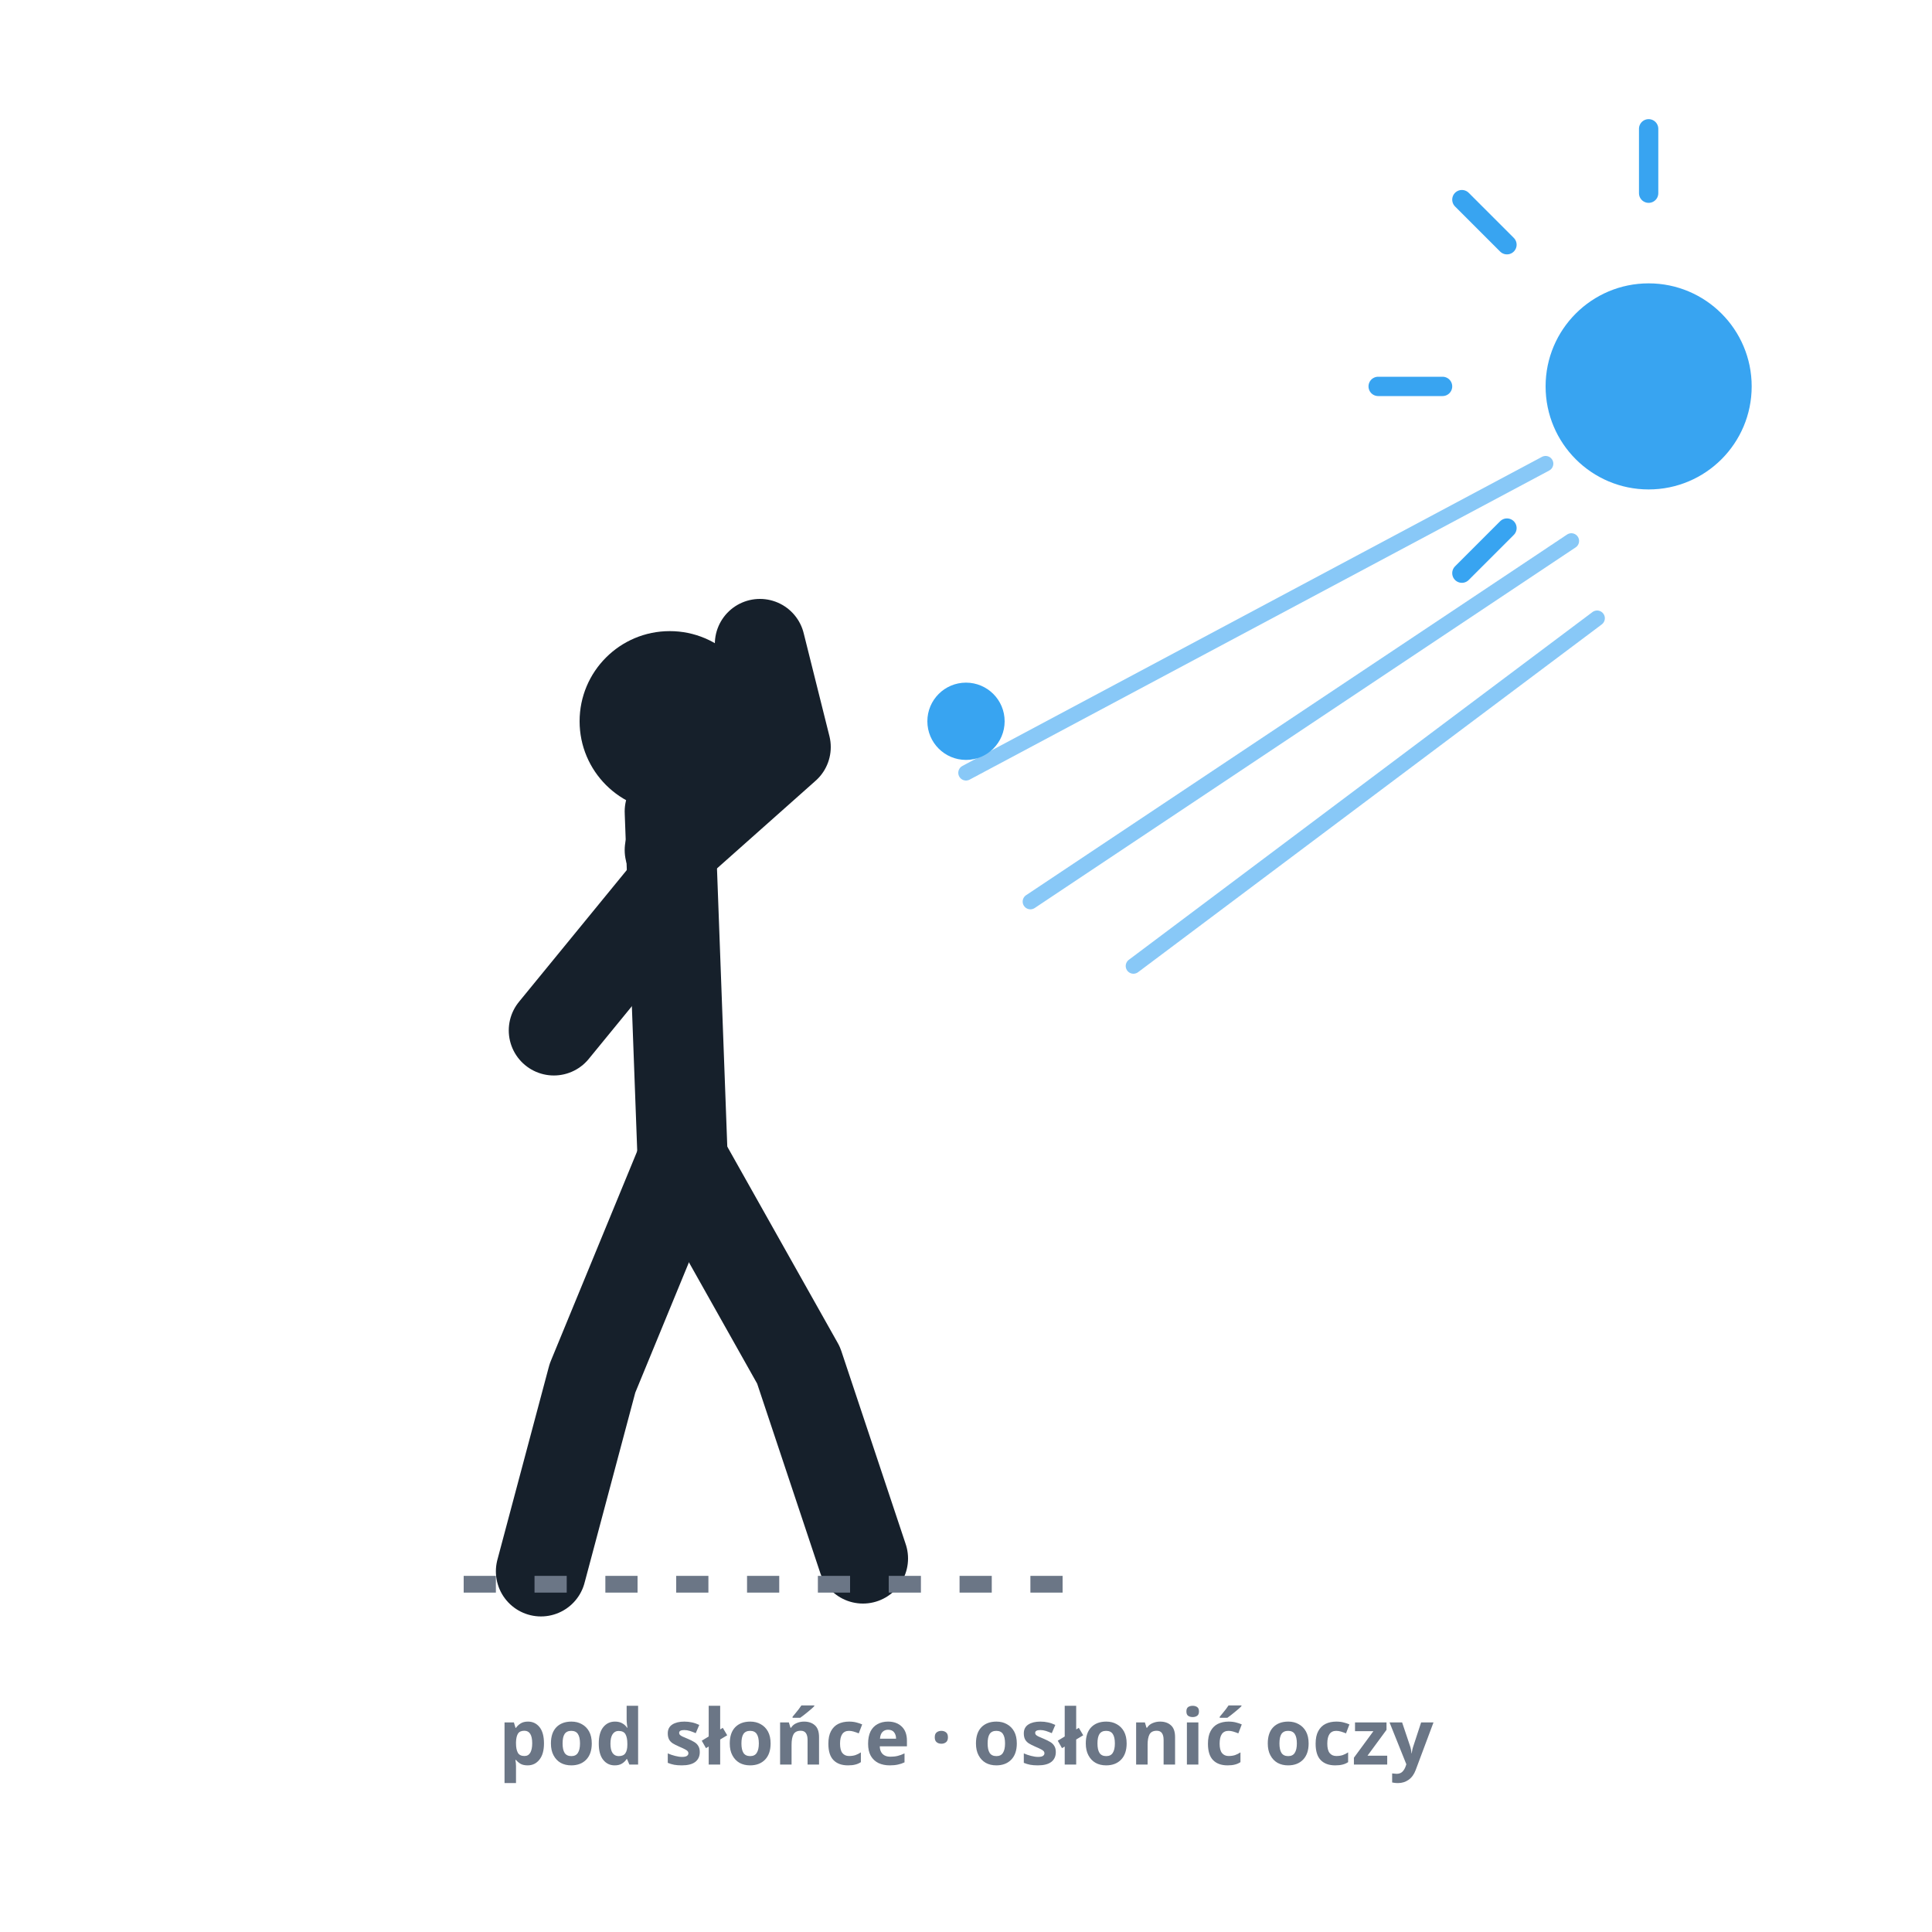
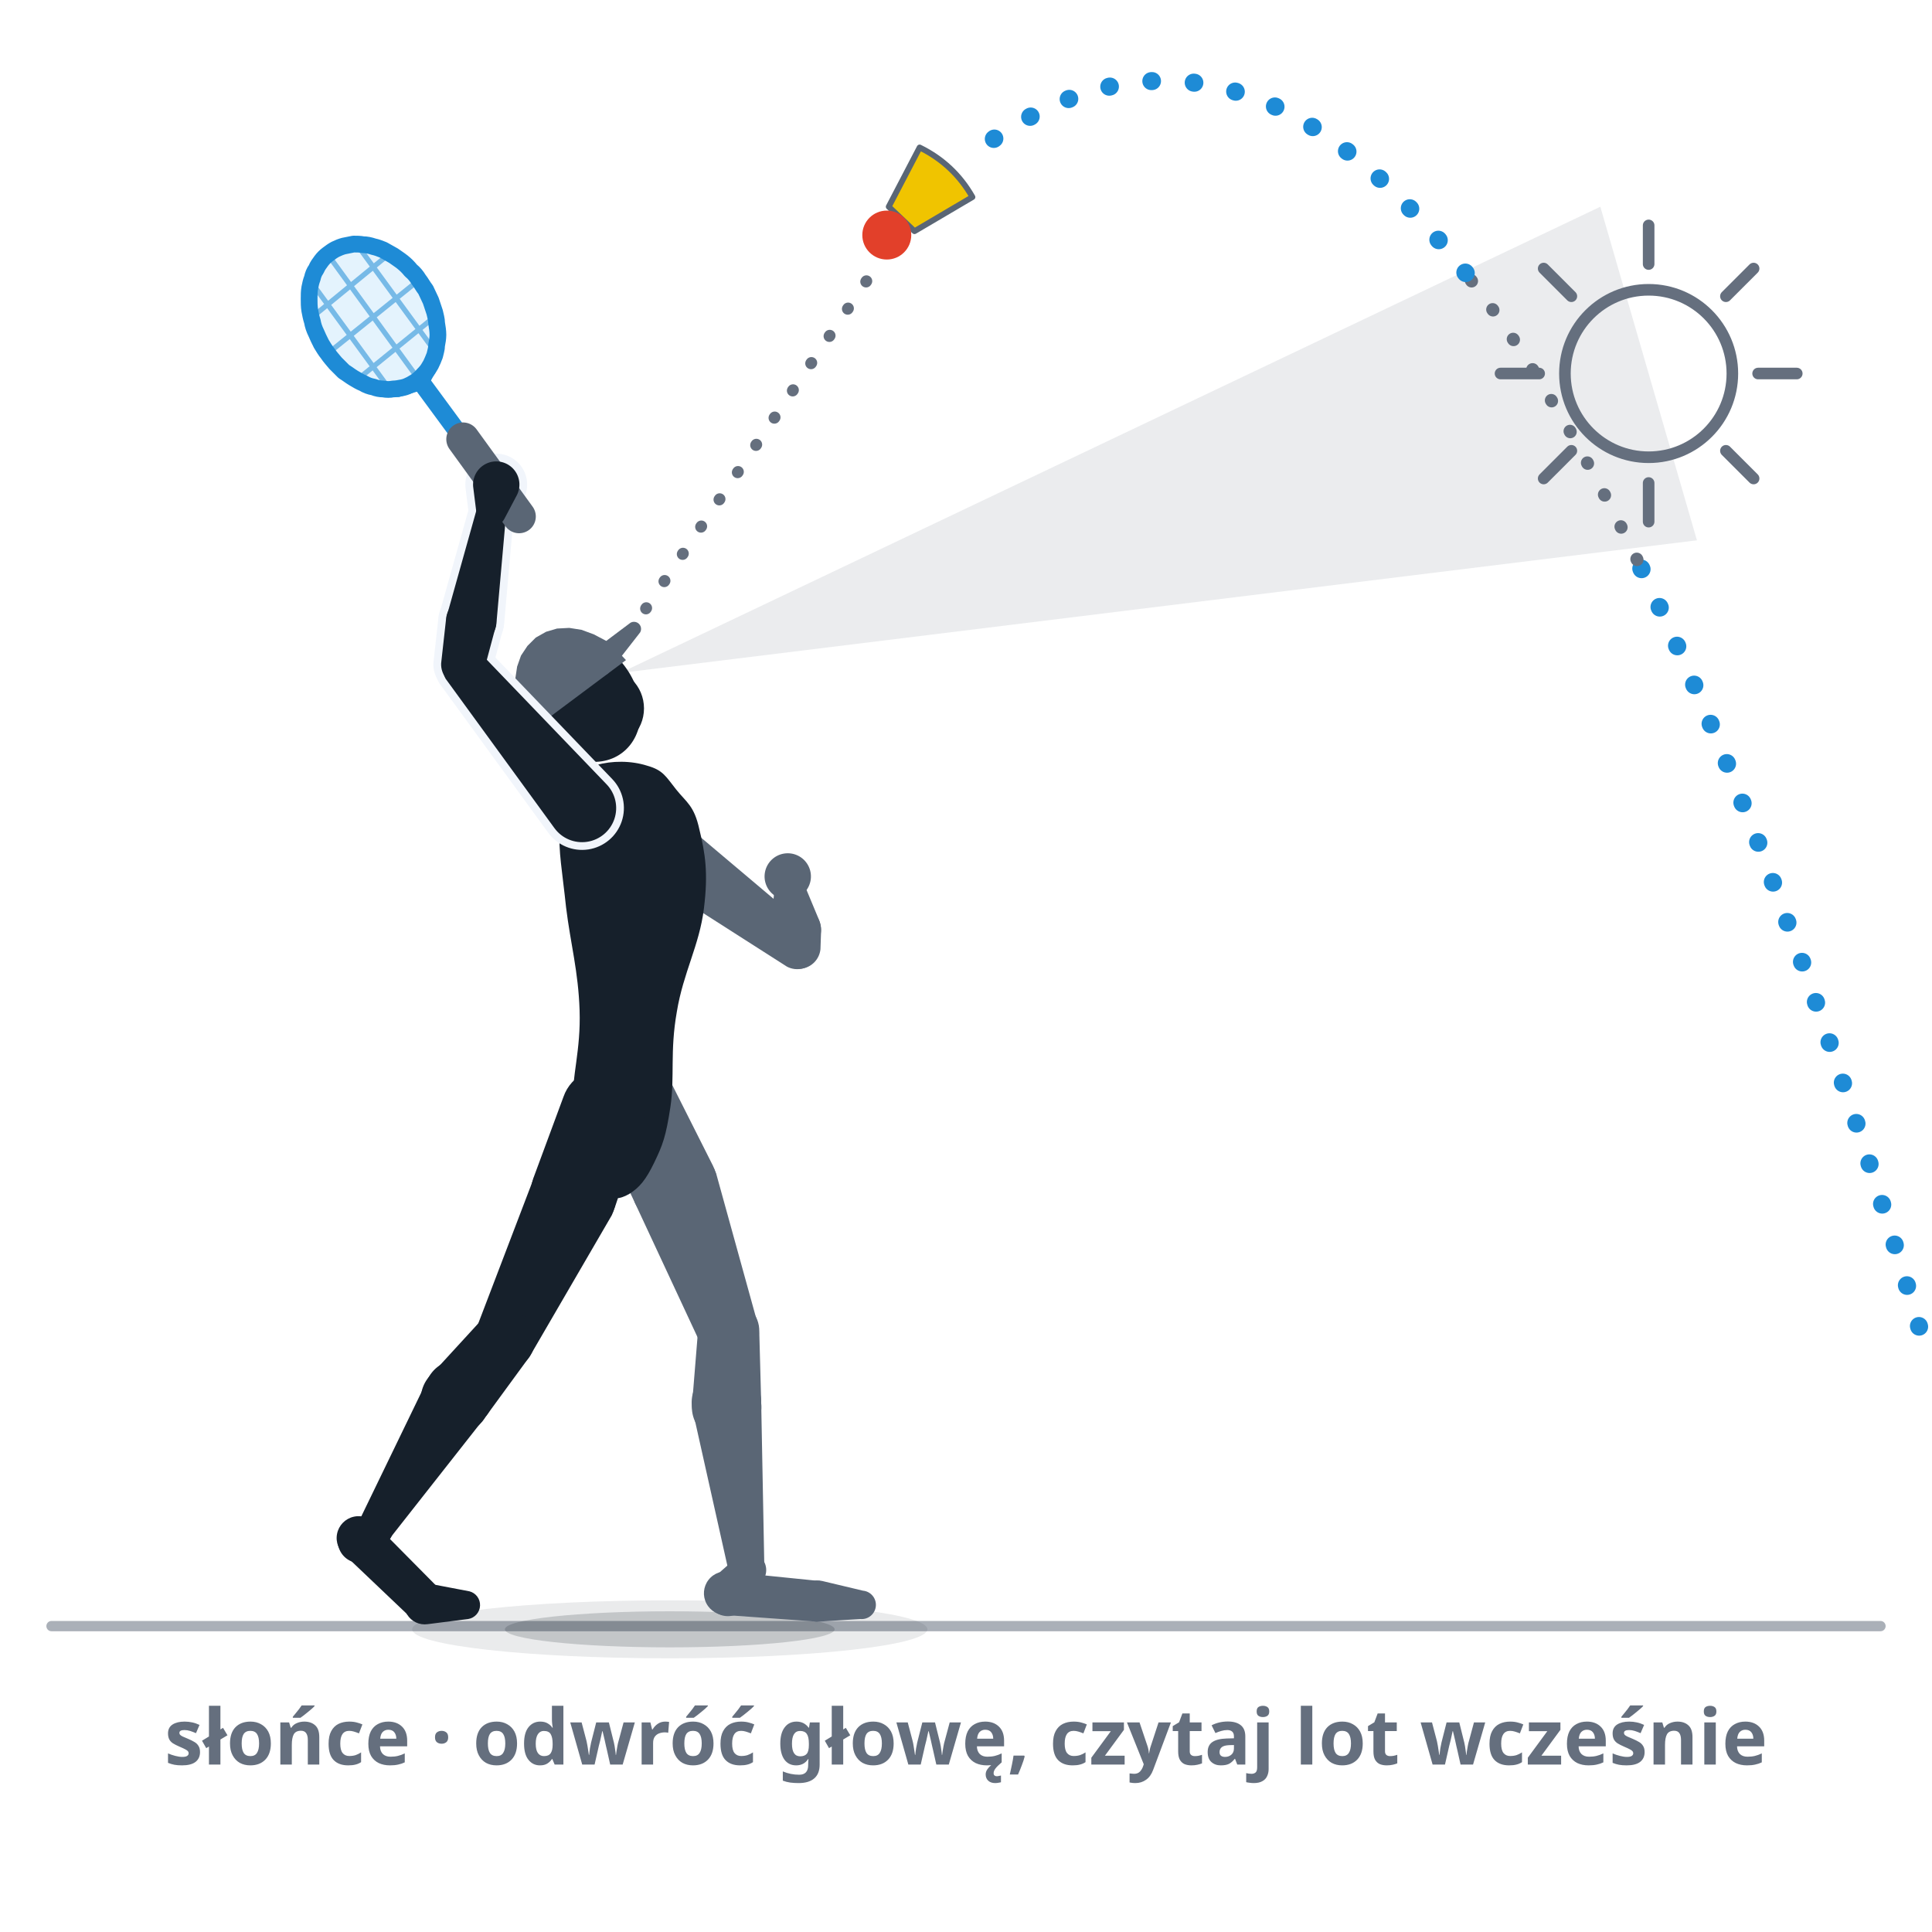
- <svg xmlns="http://www.w3.org/2000/svg" viewBox="0 0 300 300" role="img" aria-label="Słońce i oślepienie: gracz osłania oczy przed niskim słońcem, śledząc wysokiego speedera; słońce i oślepiające promienie w rogu, dostosowana postawa głowy.">
+ <svg xmlns="http://www.w3.org/2000/svg" viewBox="0 0 300 300" role="img" data-quelle="figuren" aria-label="Słońce i oślepienie: gracz w czapce z daszkiem przygotowuje uderzenie nad głową. Po prawej stoi słońce, jasny klin pokazuje oślepienie aż do oczu. Tor lotu speedera nadchodzi z prawej, przechodzi obok słońca i jest tam tylko blady; potem speeder znów jest wyraźnie narysowany. Gracz odwrócił głowę i patrzy ponad oślepiającym klinem na speedera.">
  <style>
-     .fig{fill:none;stroke:var(--tinte,#16202b);stroke-width:14;stroke-linecap:round;stroke-linejoin:round}
-     .kopf{fill:var(--tinte,#16202b)}
-     .sonne{fill:none;stroke:var(--primaer,#38a4f1);stroke-width:3;stroke-linecap:round}
-     .sonnef{fill:var(--primaer,#38a4f1)}
-     .blend{fill:none;stroke:var(--primaer,#38a4f1);stroke-width:2.4;stroke-linecap:round;opacity:.6}
-     .speeder{fill:var(--primaer,#38a4f1)}
-     .boden{fill:none;stroke:var(--tinte-3,#6b7686);stroke-width:2.6;stroke-dasharray:5 6}
-     .st{fill:var(--tinte-3,#6b7686);font:600 12px/1 system-ui,sans-serif;text-anchor:middle}
+     .s-k{fill:var(--tinte,#16202b)}
+     .s-f{fill:var(--tinte-2,#5a6675)}
+     .s-x{fill:var(--flaeche-2,#f1f5fb);stroke:var(--flaeche-2,#f1f5fb);stroke-width:2.4;stroke-linejoin:round}
+     .s-rf{fill:var(--primaer,#38a4f1);opacity:.14}
+     .s-rs{fill:none;stroke:var(--primaer-dunkel,#1e8bd6);stroke-width:.8;opacity:.55}
+     .s-rr{fill:none;stroke:var(--primaer-dunkel,#1e8bd6);stroke-width:2.6;stroke-linejoin:round}
+     .s-rh{fill:none;stroke:var(--primaer-dunkel,#1e8bd6);stroke-width:2.1;stroke-linecap:round;stroke-linejoin:round}
+     .s-rsch{fill:none;stroke:var(--primaer-dunkel,#1e8bd6);stroke-width:2.8;stroke-linecap:round}
+     .s-rg{fill:none;stroke:var(--tinte-2,#5a6675);stroke-width:5.2;stroke-linecap:round}
+     .s-korb{fill:var(--speeder-korb,#f0c400);stroke:var(--tinte-2,#5a6675);stroke-width:.9;stroke-linejoin:round}
+     .s-kappe{fill:var(--speeder-kappe,#e2402a)}
+     .s-sch{fill:var(--schatten-boden,#16202b2e)}
+     .s-schw{fill:var(--schatten-boden,#16202b2e);opacity:.5}
+     .s-bahn{fill:none;stroke:var(--primaer-dunkel,#1e8bd6);stroke-width:2.8;stroke-dasharray:.1 6.5;stroke-linecap:round}
+     .s-bahng{fill:none;stroke:var(--tinte-3,#656f7e);stroke-width:2;stroke-dasharray:.1 5.5;stroke-linecap:round}
+     .s-blick{fill:none;stroke:var(--tinte-3,#656f7e);stroke-width:1.8;stroke-dasharray:.1 5;stroke-linecap:round}
+     .s-sonne{fill:none;stroke:var(--tinte-3,#656f7e);stroke-width:1.8;stroke-linecap:round}
+     .s-blende{fill:var(--tinte-3,#656f7e);opacity:.13}
+     .s-muetze{fill:var(--tinte-2,#5a6675)}
+     .s-boden{fill:none;stroke:var(--tinte-3,#656f7e);stroke-width:1.6;opacity:.55;stroke-linecap:round}
+     .st{fill:var(--tinte-3,#656f7e);font:600 12px/1 system-ui,sans-serif;text-anchor:middle}
  </style>
-   <circle class="sonnef" cx="256" cy="60" r="16" />
-   <g class="sonne">
-     <line x1="256" y1="30" x2="256" y2="20" />
-     <line x1="224" y1="60" x2="214" y2="60" />
-     <line x1="234" y1="38" x2="227" y2="31" />
-     <line x1="234" y1="82" x2="227" y2="89" />
+   <path class="s-boden" d="M8,252.5L292,252.5" />
+   <path class="s-blende" d="M248.5,32.1L96.3,104.5L263.5,83.9Z" />
+   <path class="s-sonne" d="M243,58a13,13 0 1 0 26,0a13,13 0 1 0 -26,0ZM273,58L279,58M268,70L272.3,74.3M256,75L256,81M244,70L239.7,74.3M239,58L233,58M244,46L239.7,41.7M256,41L256,35M268,46L272.3,41.7" />
+   <ellipse class="s-schw" cx="104" cy="253" rx="40" ry="4.5" />
+   <ellipse class="s-sch" cx="104" cy="253" rx="25.6" ry="2.8" />
+   <g class="s-f">
+     <path d="M92.5,173.8L98.6,186.8A6.7,6.7 0 1 0 110.7,181L104.2,168.1A6.5,6.5 0 0 0 92.5,173.8Z" />
+     <path d="M98.6,186.8L108.9,208.9A4.7,4.7 0 0 0 117.7,205.7L111.2,182.2A6.7,6.7 0 1 0 98.6,186.8Z" />
+     <path d="M108.4,206.5L107.5,217.6A5.4,5.4 0 1 0 118.2,217.9L117.9,206.8A4.7,4.7 0 0 0 108.4,206.5Z" />
+     <path d="M107.6,219.2L113.3,244.7A2.7,2.7 0 0 0 118.7,244.1L118.2,217.9A5.4,5.4 0 1 0 107.6,219.2Z" />
+     <path d="M114.2,242L110.9,244.9A3.4,3.4 0 1 0 116,249.2L118.3,245.6A2.7,2.7 0 0 0 114.2,242Z" />
+     <path d="M112.9,250.8L126.8,251.8A3.2,3.2 0 0 0 127.3,245.5L113.5,244.1A3.4,3.4 0 1 0 112.9,250.8Z" />
+     <path d="M127.2,251.8L133.6,251.4A2.2,2.2 0 0 0 134,247L127.7,245.5A3.2,3.2 0 1 0 127.2,251.8Z" />
  </g>
-   <g class="blend">
-     <line x1="240" y1="72" x2="150" y2="120" />
-     <line x1="244" y1="84" x2="160" y2="140" />
-     <line x1="248" y1="96" x2="176" y2="150" />
+   <g class="s-f">
+     <path d="M98.1,134.7L122.2,150.1A3.4,3.4 0 0 0 126.2,144.7L104.4,126.3A5.3,5.3 0 1 0 98.1,134.7Z" />
+     <path d="M127.4,147.4L127.5,144.5A3.9,3.9 0 1 0 119.9,145.7L120.9,148.4A3.4,3.4 0 0 0 127.4,147.4Z" />
+     <path d="M127.2,142.9L124.7,136.9A2.3,2.3 0 0 0 120.3,137.6L119.7,144.1A3.9,3.9 0 1 0 127.2,142.9Z" />
  </g>
-   <circle class="speeder" cx="150" cy="112" r="6" />
-   <circle class="kopf" cx="104" cy="112" r="14" />
-   <path class="fig" d="M104,126 L106,180" />
-   <path class="fig" d="M104,132 L122,116 L118,100" />
-   <path class="fig" d="M104,138 L86,160" />
-   <path class="fig" d="M106,180 L92,214 L84,244" />
-   <path class="fig" d="M106,180 L124,212 L134,242" />
-   <line class="boden" x1="72" y1="246" x2="170" y2="246" />
-   <text class="st" x="150" y="274">pod słońce · osłonić oczy</text>
+   <g class="s-f">
+     <path d="M124.3,139.3L125,138.5A3.6,3.6 0 1 0 120.5,139.2L121.4,139.8A2.3,2.3 0 0 0 124.3,139.3Z" />
+   </g>
+   <g class="s-k">
+     <path d="M100.5,118.9C103,119.6 103.4,120.6 105,122.6C106.6,124.6 107.8,125.1 108.6,128.8C109.5,132.5 110,135.5 109.3,141.1C108.6,146.8 106.1,151 105.1,157.1C104,163.3 104.8,167.2 104.1,171.9C103.4,176.5 102.9,177.8 101.6,180.5C100.3,183.2 99.3,184.4 97.7,185.4C96.1,186.3 95.1,186.3 93.6,185.3C92.2,184.3 91.3,183.1 90.4,180.4C89.4,177.6 89,176.4 88.9,171.7C88.8,167 90.2,163.1 90,156.9C89.8,150.8 88.6,146.6 87.9,140.9C87.3,135.2 86.7,132.3 86.9,128.6C87,124.9 87.5,124.4 88.7,122.4C89.8,120.5 90.2,119.5 92.6,118.8C95,118.1 98,118.1 100.5,118.9Z" />
+     <path d="M87.5,170.3L82.8,183A6.7,6.7 0 1 0 95.5,187.4L99.8,174.6A6.5,6.5 0 0 0 87.5,170.3Z" />
+     <path d="M82.9,182.9L74,206.2A4.7,4.7 0 0 0 82.5,210.2L95,188.7A6.7,6.7 0 1 0 82.9,182.9Z" />
+     <path d="M75,204.7L67.2,213.2A5.4,5.4 0 1 0 75.4,220L82.2,210.7A4.7,4.7 0 0 0 75,204.7Z" />
+     <path d="M66.3,214.4L55.6,236.5A2.7,2.7 0 0 0 60.2,239.3L75.3,220.1A5.4,5.4 0 1 0 66.3,214.4Z" />
+     <path d="M57,235.1L54.7,236.1A3.4,3.4 0 1 0 58.6,241.3L60.2,239.4A2.7,2.7 0 0 0 57,235.1Z" />
+     <path d="M53.7,241.6L63.9,251.3A3.2,3.2 0 0 0 68.3,246.8L58.4,236.8A3.4,3.4 0 1 0 53.7,241.6Z" />
+     <path d="M66.4,252.2L72.7,251.4A2.2,2.2 0 0 0 72.9,247.1L66.6,245.9A3.2,3.2 0 1 0 66.4,252.2Z" />
+   </g>
+   <g class="s-k">
+     <ellipse cx="90.3" cy="108.5" rx="8.4" ry="10.5" transform="rotate(-36.6 90.3 108.5)" />
+     <path d="M87.4,110a6.3,6.3 0 1 0 12.6,0a6.3,6.3 0 1 0 -12.6,0Z" />
+   </g>
+   <g class="s-muetze">
+     <path d="M82.6,113.4L81.4,111.5L80.6,109.5L80.1,107.5L80,105.5L80.3,103.5L80.9,101.8L81.9,100.3L83.2,99L84.8,98.1L86.5,97.6L88.4,97.5L90.3,97.8L92.2,98.5L94.1,99.5L95.7,100.9L97.2,102.5Z" />
+     <path d="M94.8,104.1L99.4,98.2A1.1,1.1 0 0 0 97.9,96.7L91.9,101.2A2.1,2.1 0 1 0 94.8,104.1Z" />
+   </g>
+   <g class="s-x">
+     <path d="M94.2,121.8L74.3,101.1A3.4,3.4 0 0 0 69.2,105.4L86.1,128.6A5.3,5.3 0 1 0 94.2,121.8Z" />
+     <path d="M75.1,104.3L77,97.2A3.9,3.9 0 1 0 69.3,95.8L68.5,103A3.4,3.4 0 0 0 75.1,104.3Z" />
+     <path d="M77.1,96.6L78.6,79.7A2.3,2.3 0 0 0 74.1,78.8L69.5,95.2A3.9,3.9 0 1 0 77.1,96.6Z" />
+     <path d="M78.3,80.6L80.2,77A3.6,3.6 0 1 0 73.5,75.8L74,79.8A2.3,2.3 0 0 0 78.3,80.6Z" />
+   </g>
+   <g class="s-k">
+     <path d="M94.2,121.8L74.3,101.1A3.4,3.4 0 0 0 69.2,105.4L86.1,128.6A5.3,5.3 0 1 0 94.2,121.8Z" />
+     <path d="M75.1,104.3L77,97.2A3.9,3.9 0 1 0 69.3,95.8L68.5,103A3.4,3.4 0 0 0 75.1,104.3Z" />
+     <path d="M77.1,96.6L78.6,79.7A2.3,2.3 0 0 0 74.1,78.8L69.5,95.2A3.9,3.9 0 1 0 77.1,96.6Z" />
+   </g>
+   <path class="s-rf" d="M50.9,39.5C50.5,39.8 50.2,40.1 49.9,40.5C49.6,40.9 49.3,41.3 49.1,41.8C48.8,42.2 48.6,42.7 48.5,43.2C48.3,43.7 48.2,44.2 48.1,44.7C48,45.3 48,45.8 48,46.4C48,47 48,47.6 48.1,48.2C48.2,48.7 48.3,49.3 48.5,49.9C48.6,50.5 48.8,51.1 49.1,51.7C49.3,52.2 49.6,52.8 49.9,53.4C50.2,53.9 50.5,54.4 50.9,54.9C51.3,55.5 51.7,55.9 52.1,56.4C52.5,56.8 53,57.3 53.4,57.7C53.9,58 54.4,58.4 54.9,58.7C55.4,59 55.9,59.3 56.4,59.5C56.9,59.8 57.4,60 58,60.1C58.5,60.3 59,60.4 59.5,60.4C60,60.5 60.6,60.5 61,60.4C61.5,60.4 62,60.3 62.5,60.2C63,60.1 63.4,59.9 63.8,59.7C64.3,59.4 64.7,59.2 65,58.9C65.4,58.6 65.7,58.2 66,57.9C66.4,57.5 66.6,57.1 66.9,56.6C67.1,56.2 67.3,55.7 67.5,55.2C67.6,54.7 67.8,54.2 67.8,53.6C67.9,53.1 68,52.5 68,52C68,51.4 67.9,50.8 67.8,50.2C67.8,49.6 67.6,49 67.5,48.5C67.3,47.9 67.1,47.3 66.9,46.7C66.6,46.1 66.4,45.6 66.1,45C65.7,44.5 65.4,43.9 65,43.4C64.7,42.9 64.3,42.4 63.8,42C63.4,41.5 63,41.1 62.5,40.7C62,40.3 61.5,40 61.1,39.7C60.6,39.4 60,39.1 59.5,38.8C59,38.6 58.5,38.4 58,38.3C57.4,38.1 56.9,38 56.4,38C55.9,37.9 55.4,37.9 54.9,37.9C54.4,38 53.9,38.1 53.4,38.2C53,38.3 52.5,38.5 52.1,38.7C51.7,38.9 51.3,39.2 50.9,39.5Z" />
+   <path class="s-rs" d="M67.2,54.1L55.8,38.5M64.5,58.2L51.4,40.2M60.1,59.9L48.7,44.3M67.1,49.5L55.9,58.6M64.4,44L51.5,54.4M60,39.8L48.9,48.9" />
+   <path class="s-rh" d="M67.4,56L65.5,59.5L61.8,60.6" />
+   <path class="s-rsch" d="M71.9,68.2L65.5,59.5" />
+   <path class="s-rr" d="M50.9,39.5C50.5,39.8 50.2,40.1 49.9,40.5C49.6,40.9 49.3,41.3 49.1,41.8C48.8,42.2 48.6,42.7 48.5,43.2C48.3,43.7 48.2,44.2 48.1,44.7C48,45.3 48,45.8 48,46.4C48,47 48,47.6 48.1,48.2C48.2,48.7 48.3,49.3 48.5,49.9C48.6,50.5 48.8,51.1 49.1,51.7C49.3,52.2 49.6,52.8 49.9,53.4C50.2,53.9 50.5,54.4 50.9,54.9C51.3,55.5 51.7,55.9 52.1,56.4C52.5,56.8 53,57.3 53.4,57.7C53.9,58 54.4,58.4 54.9,58.7C55.4,59 55.9,59.3 56.4,59.5C56.9,59.8 57.4,60 58,60.1C58.5,60.3 59,60.4 59.5,60.4C60,60.5 60.6,60.5 61,60.4C61.5,60.4 62,60.3 62.5,60.2C63,60.1 63.4,59.9 63.8,59.7C64.3,59.4 64.7,59.2 65,58.9C65.4,58.6 65.7,58.2 66,57.9C66.4,57.5 66.6,57.1 66.9,56.6C67.1,56.2 67.3,55.7 67.5,55.2C67.6,54.7 67.8,54.2 67.8,53.6C67.9,53.1 68,52.5 68,52C68,51.4 67.9,50.8 67.8,50.2C67.8,49.6 67.6,49 67.5,48.5C67.3,47.9 67.1,47.3 66.9,46.7C66.6,46.1 66.4,45.6 66.1,45C65.7,44.5 65.4,43.9 65,43.4C64.7,42.9 64.3,42.4 63.8,42C63.4,41.5 63,41.1 62.5,40.7C62,40.3 61.5,40 61.1,39.7C60.6,39.4 60,39.1 59.5,38.8C59,38.6 58.5,38.4 58,38.3C57.4,38.1 56.9,38 56.4,38C55.9,37.9 55.4,37.9 54.9,37.9C54.4,38 53.9,38.1 53.4,38.2C53,38.3 52.5,38.5 52.1,38.7C51.7,38.9 51.3,39.2 50.9,39.5Z" />
+   <path class="s-rg" d="M80.6,80.2L71.9,68.2" />
+   <g class="s-k">
+     <path d="M78.3,80.6L80.2,77A3.6,3.6 0 1 0 73.5,75.8L74,79.8A2.3,2.3 0 0 0 78.3,80.6Z" />
+   </g>
+   <path class="s-bahn" d="M298,206L296.2,199.9L294.4,193.9L292.6,188.1L290.8,182.3L289,176.6L287.1,171L285.3,165.5L283.5,160.1L281.7,154.8L279.9,149.6L278,144.5L276.2,139.5L274.4,134.5L272.6,129.7L270.7,125L268.9,120.4L267.1,115.9L265.2,111.4L263.4,107.1L261.6,102.9L259.7,98.7L257.9,94.7L256,90.7L254.2,86.9" />
+   <path class="s-bahng" d="M254.2,86.9L253.1,84.6L252,82.4L250.9,80.2L249.8,78.1L248.7,76L247.6,73.9L246.5,71.9L245.4,69.9L244.3,67.9L243.2,65.9L242,64L240.9,62.2L239.8,60.3L238.7,58.5L237.6,56.8L236.5,55L235.4,53.3L234.3,51.7L233.2,50.1L232.1,48.5L230.9,46.9L229.8,45.4L228.7,43.9L227.6,42.4" />
+   <path class="s-bahn" d="M227.6,42.4L224.5,38.6L221.4,34.9L218.2,31.6L215.1,28.5L212,25.7L208.8,23.2L205.7,20.9L202.5,18.9L199.4,17.2L196.2,15.7L193,14.6L189.9,13.6L186.7,13L183.5,12.6L180.3,12.5L177.1,12.7L173.9,13.1L170.7,13.8L167.5,14.8L164.3,16L161.1,17.5L157.9,19.3L154.7,21.3L151.5,23.6" />
+   <path class="s-korb" d="M138,32.1L142.8,22.9Q148.1,25.5 151,30.6L142,35.9Z" />
+   <path class="s-kappe" d="M133.9,36.5a3.8,3.8 0 1 0 7.6,0a3.8,3.8 0 1 0 -7.6,0Z" />
+   <path class="s-blick" d="M100.3,94.5L137,40" />
+   <text class="st" x="150" y="274">słońce · odwróć głowę, czytaj lot wcześnie</text>
</svg>
